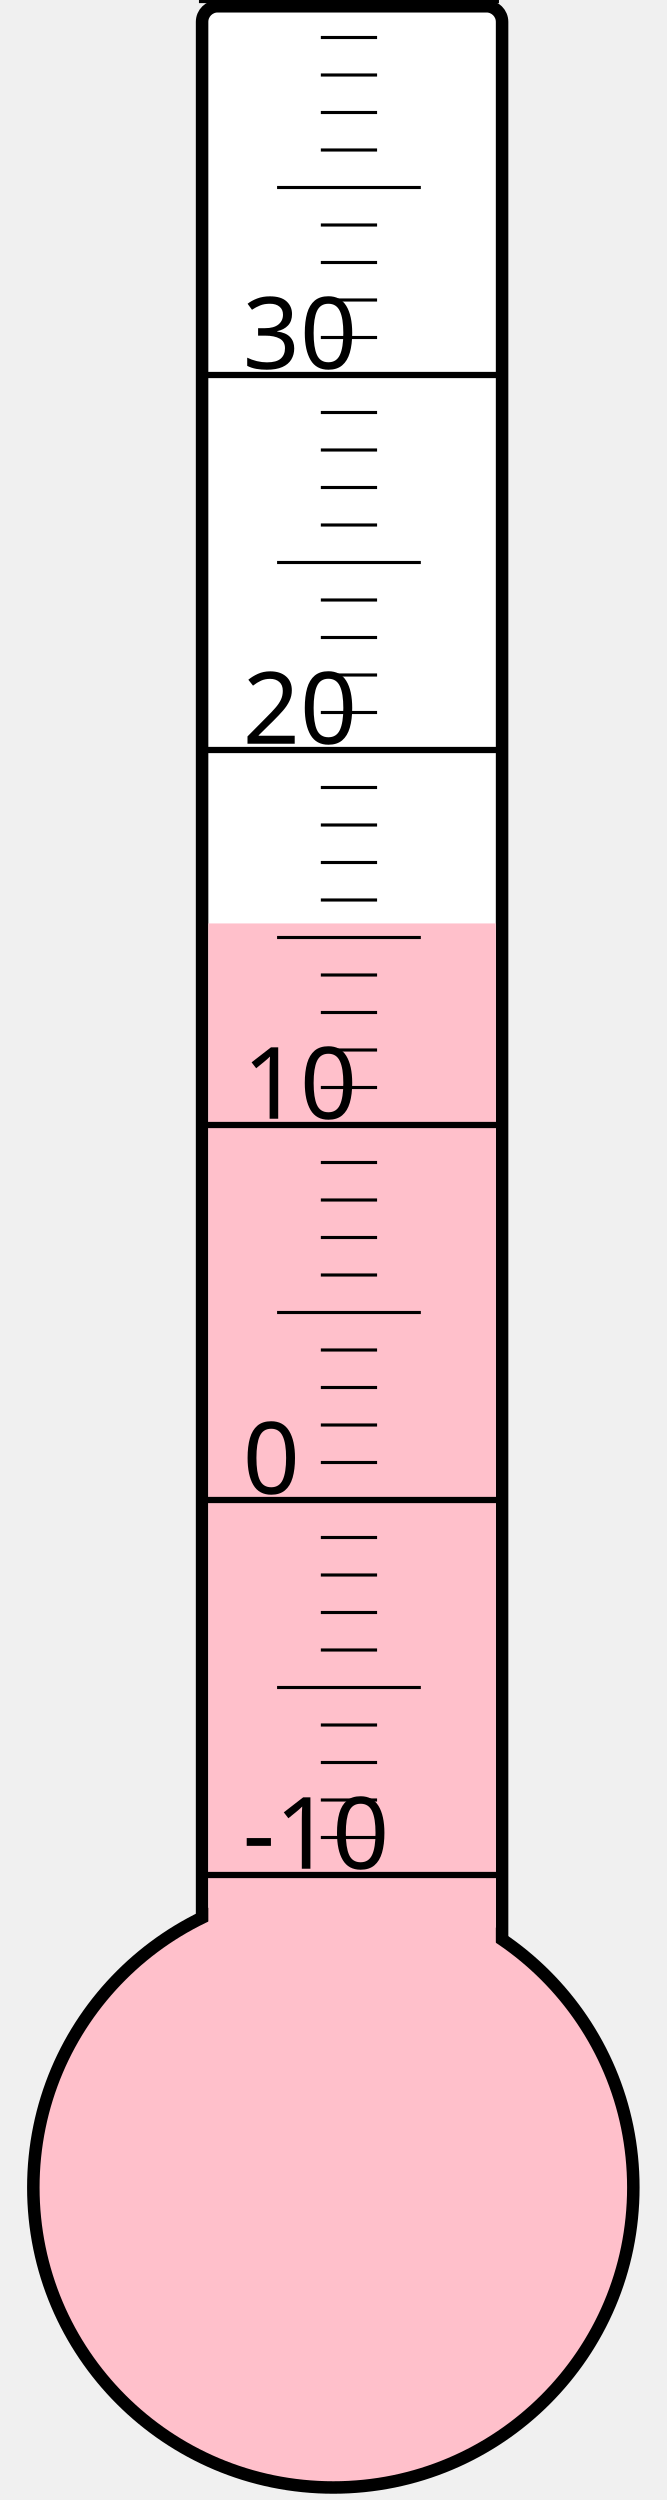
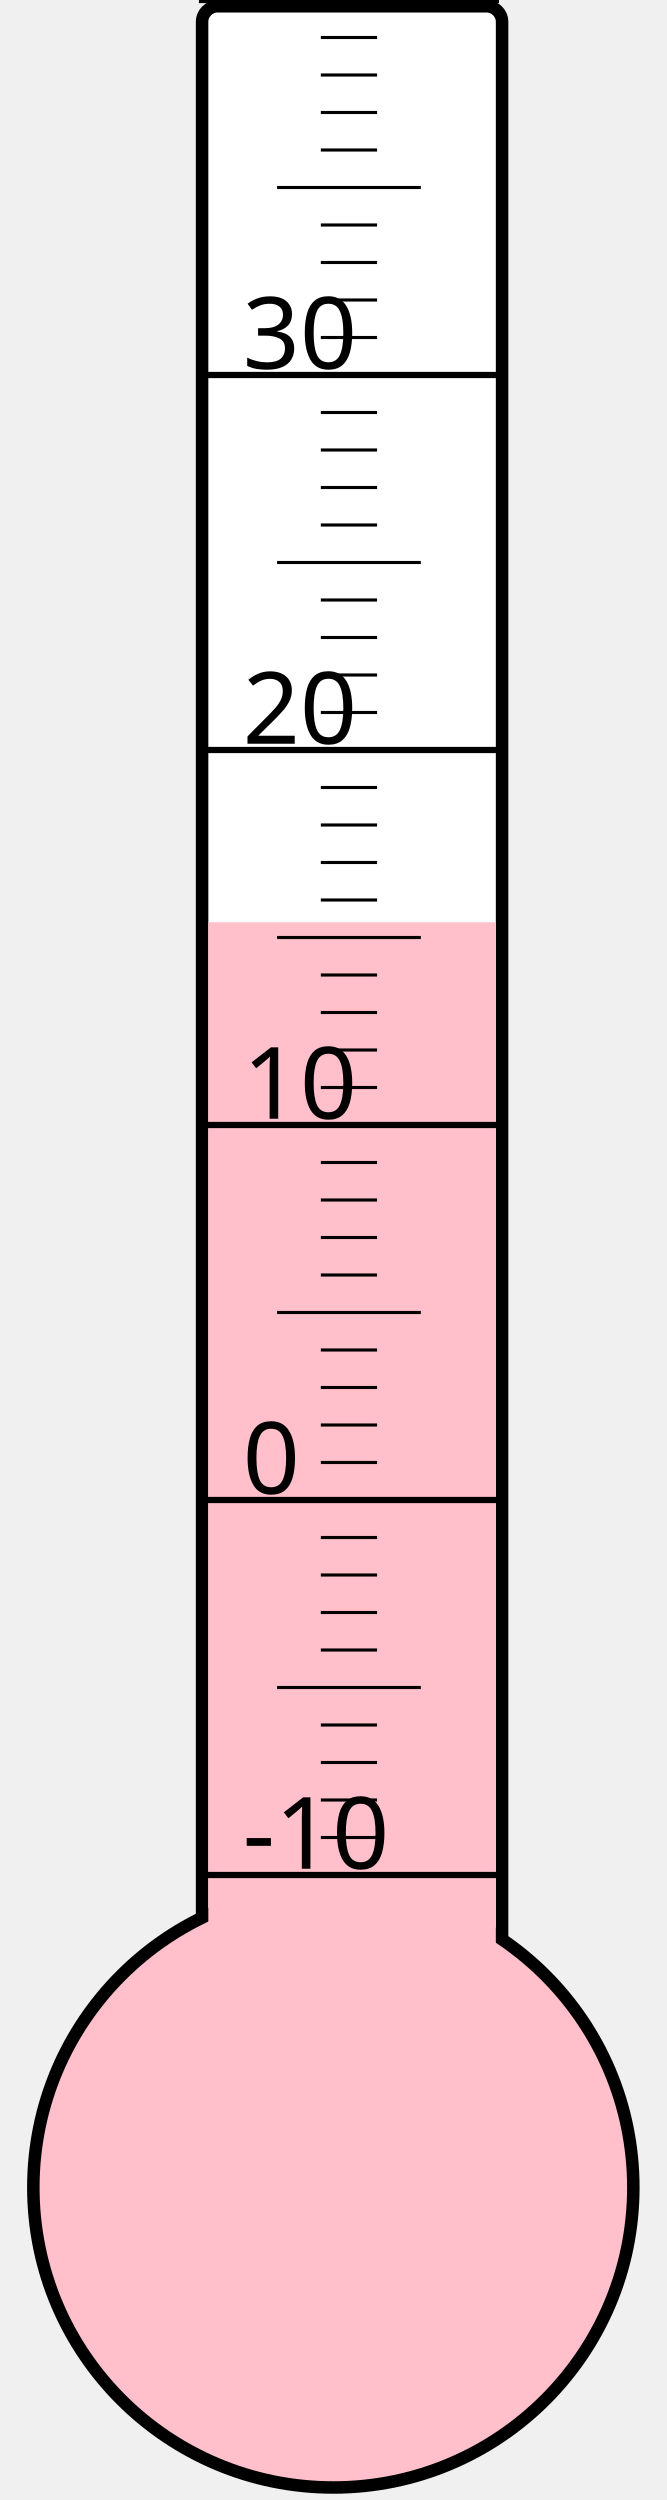
<svg xmlns="http://www.w3.org/2000/svg" width="40px" height="150px" viewBox="0 0 200 800">
  <rect width="200" height="800" x="0" y="0" style="fill: #ffffeb; fill-opacity: 0;" />
  <rect width="96" height="680" x="58" y="2" rx="5" ry="5" style="fill: white; fill-opacity: 1; stroke: black; stroke-width: 4;" />
  <circle cx="100" cy="700" r="96" style="fill: pink; stroke: black; stroke-width: 4;" />
-   <rect width="92" height="404.5" x="60" y="295.5" style="fill: pink; fill-opacity: 1; stroke-width: 0;" />
+   <rect width="92" height="404.875" x="60" y="295.125" style="fill: pink; fill-opacity: 1; stroke-width: 0;" />
  <text x="71" y="598" style="font-family: sans-serif; font-size: 24pt;">-10</text>
  <text x="71" y="478" style="font-family: sans-serif; font-size: 24pt;">0</text>
  <text x="71" y="358" style="font-family: sans-serif; font-size: 24pt;">10</text>
  <text x="71" y="238" style="font-family: sans-serif; font-size: 24pt;">20</text>
  <text x="71" y="118" style="font-family: sans-serif; font-size: 24pt;">30</text>
  <g style="stroke: black;">
    <line x1="57" y1="600" x2="153" y2="600" style="stroke-width: 2;" />
    <line x1="96" y1="588" x2="114" y2="588" style="stroke-width: 1;" />
    <line x1="96" y1="576" x2="114" y2="576" style="stroke-width: 1;" />
    <line x1="96" y1="564" x2="114" y2="564" style="stroke-width: 1;" />
    <line x1="96" y1="552" x2="114" y2="552" style="stroke-width: 1;" />
    <line x1="82" y1="540" x2="128" y2="540" style="stroke-width: 1;" />
    <line x1="96" y1="528" x2="114" y2="528" style="stroke-width: 1;" />
    <line x1="96" y1="516" x2="114" y2="516" style="stroke-width: 1;" />
    <line x1="96" y1="504" x2="114" y2="504" style="stroke-width: 1;" />
    <line x1="96" y1="492" x2="114" y2="492" style="stroke-width: 1;" />
    <line x1="57" y1="480" x2="153" y2="480" style="stroke-width: 2;" />
    <line x1="96" y1="468" x2="114" y2="468" style="stroke-width: 1;" />
    <line x1="96" y1="456" x2="114" y2="456" style="stroke-width: 1;" />
    <line x1="96" y1="444" x2="114" y2="444" style="stroke-width: 1;" />
    <line x1="96" y1="432" x2="114" y2="432" style="stroke-width: 1;" />
    <line x1="82" y1="420" x2="128" y2="420" style="stroke-width: 1;" />
    <line x1="96" y1="408" x2="114" y2="408" style="stroke-width: 1;" />
    <line x1="96" y1="396" x2="114" y2="396" style="stroke-width: 1;" />
    <line x1="96" y1="384" x2="114" y2="384" style="stroke-width: 1;" />
    <line x1="96" y1="372" x2="114" y2="372" style="stroke-width: 1;" />
    <line x1="57" y1="360" x2="153" y2="360" style="stroke-width: 2;" />
    <line x1="96" y1="348" x2="114" y2="348" style="stroke-width: 1;" />
    <line x1="96" y1="336" x2="114" y2="336" style="stroke-width: 1;" />
    <line x1="96" y1="324" x2="114" y2="324" style="stroke-width: 1;" />
    <line x1="96" y1="312" x2="114" y2="312" style="stroke-width: 1;" />
    <line x1="82" y1="300" x2="128" y2="300" style="stroke-width: 1;" />
    <line x1="96" y1="288" x2="114" y2="288" style="stroke-width: 1;" />
    <line x1="96" y1="276" x2="114" y2="276" style="stroke-width: 1;" />
    <line x1="96" y1="264" x2="114" y2="264" style="stroke-width: 1;" />
    <line x1="96" y1="252" x2="114" y2="252" style="stroke-width: 1;" />
    <line x1="57" y1="240" x2="153" y2="240" style="stroke-width: 2;" />
    <line x1="96" y1="228" x2="114" y2="228" style="stroke-width: 1;" />
    <line x1="96" y1="216" x2="114" y2="216" style="stroke-width: 1;" />
    <line x1="96" y1="204" x2="114" y2="204" style="stroke-width: 1;" />
    <line x1="96" y1="192" x2="114" y2="192" style="stroke-width: 1;" />
    <line x1="82" y1="180" x2="128" y2="180" style="stroke-width: 1;" />
    <line x1="96" y1="168" x2="114" y2="168" style="stroke-width: 1;" />
    <line x1="96" y1="156" x2="114" y2="156" style="stroke-width: 1;" />
    <line x1="96" y1="144" x2="114" y2="144" style="stroke-width: 1;" />
    <line x1="96" y1="132" x2="114" y2="132" style="stroke-width: 1;" />
    <line x1="57" y1="120" x2="153" y2="120" style="stroke-width: 2;" />
    <line x1="96" y1="108" x2="114" y2="108" style="stroke-width: 1;" />
    <line x1="96" y1="96" x2="114" y2="96" style="stroke-width: 1;" />
    <line x1="96" y1="84" x2="114" y2="84" style="stroke-width: 1;" />
    <line x1="96" y1="72" x2="114" y2="72" style="stroke-width: 1;" />
    <line x1="82" y1="60" x2="128" y2="60" style="stroke-width: 1;" />
    <line x1="96" y1="48" x2="114" y2="48" style="stroke-width: 1;" />
    <line x1="96" y1="36" x2="114" y2="36" style="stroke-width: 1;" />
    <line x1="96" y1="24" x2="114" y2="24" style="stroke-width: 1;" />
    <line x1="96" y1="12" x2="114" y2="12" style="stroke-width: 1;" />
    <line x1="57" y1="0" x2="153" y2="0" style="stroke-width: 2;" />
  </g>
</svg>
